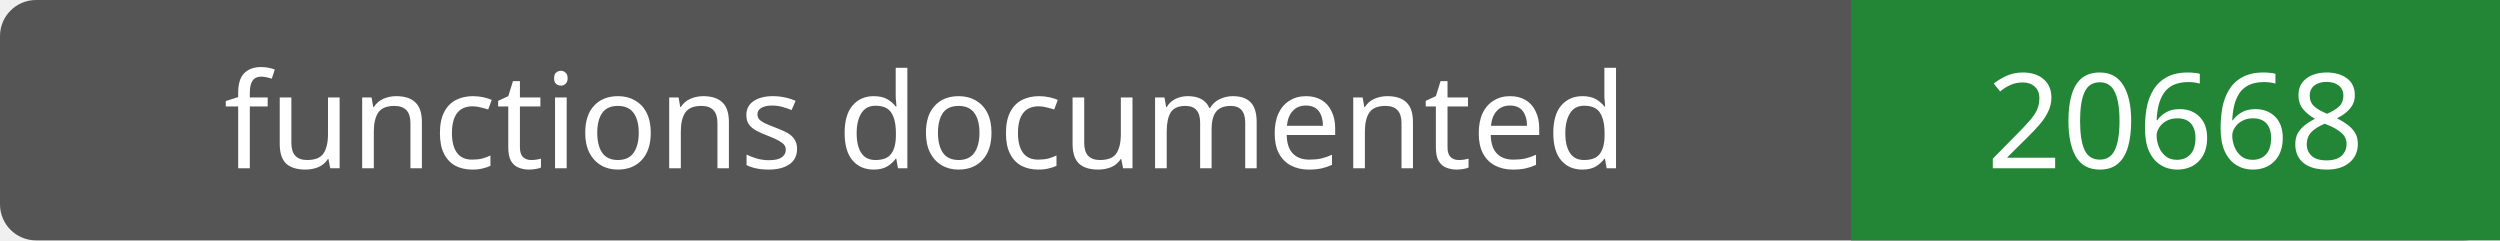
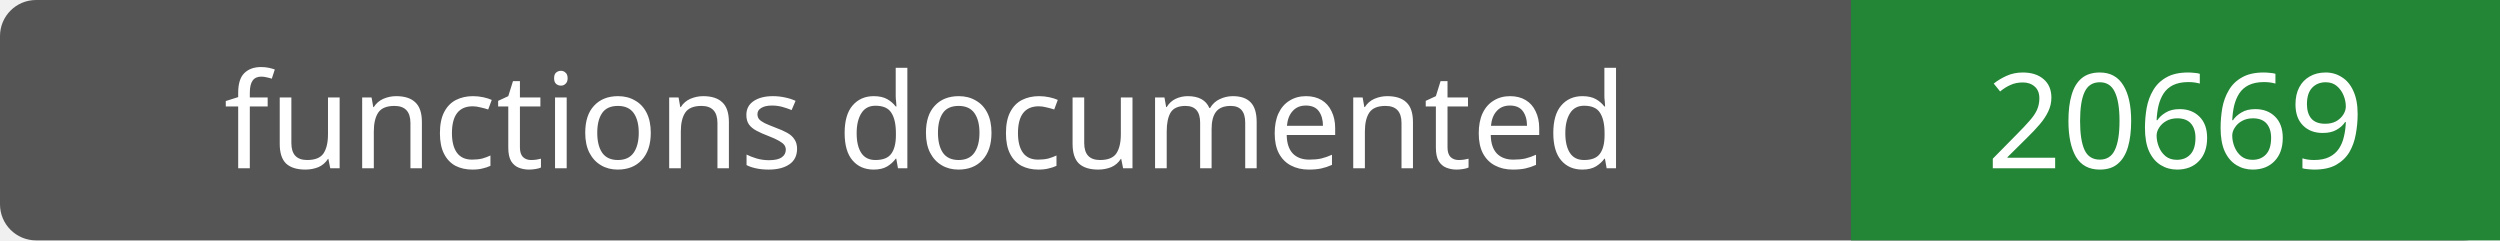
- <svg xmlns="http://www.w3.org/2000/svg" width="208" height="20" role="img" aria-label="functions documented: 20668">
+ <svg xmlns="http://www.w3.org/2000/svg" width="208" height="20" role="img" aria-label="functions documented: 20669">
  <rect width="208" height="20" rx="3" fill="#555" />
  <path fill="#238636" d="M154 0h54v20H154z" />
  <g fill="#fff" text-anchor="middle" font-family="Verdana,sans-serif" font-size="11">
    <text x="77.0" y="14">functions documented</text>
-     <text x="181.0" y="14">20668</text>
+     <text x="181.0" y="14">20669</text>
  </g>
</svg>
